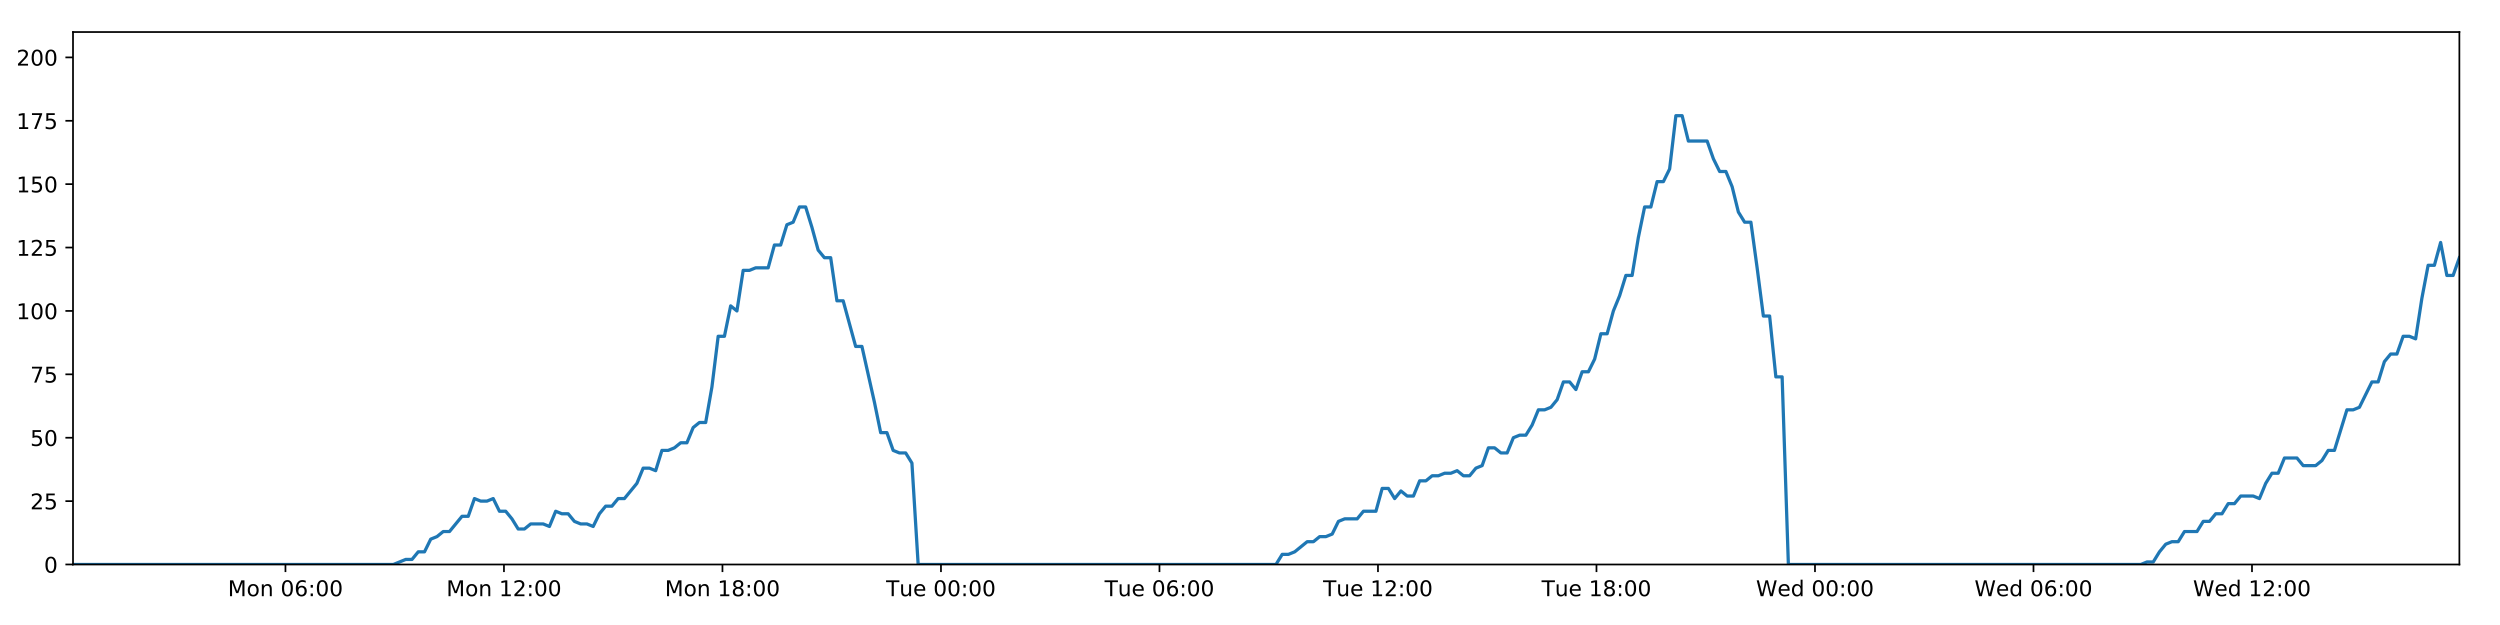
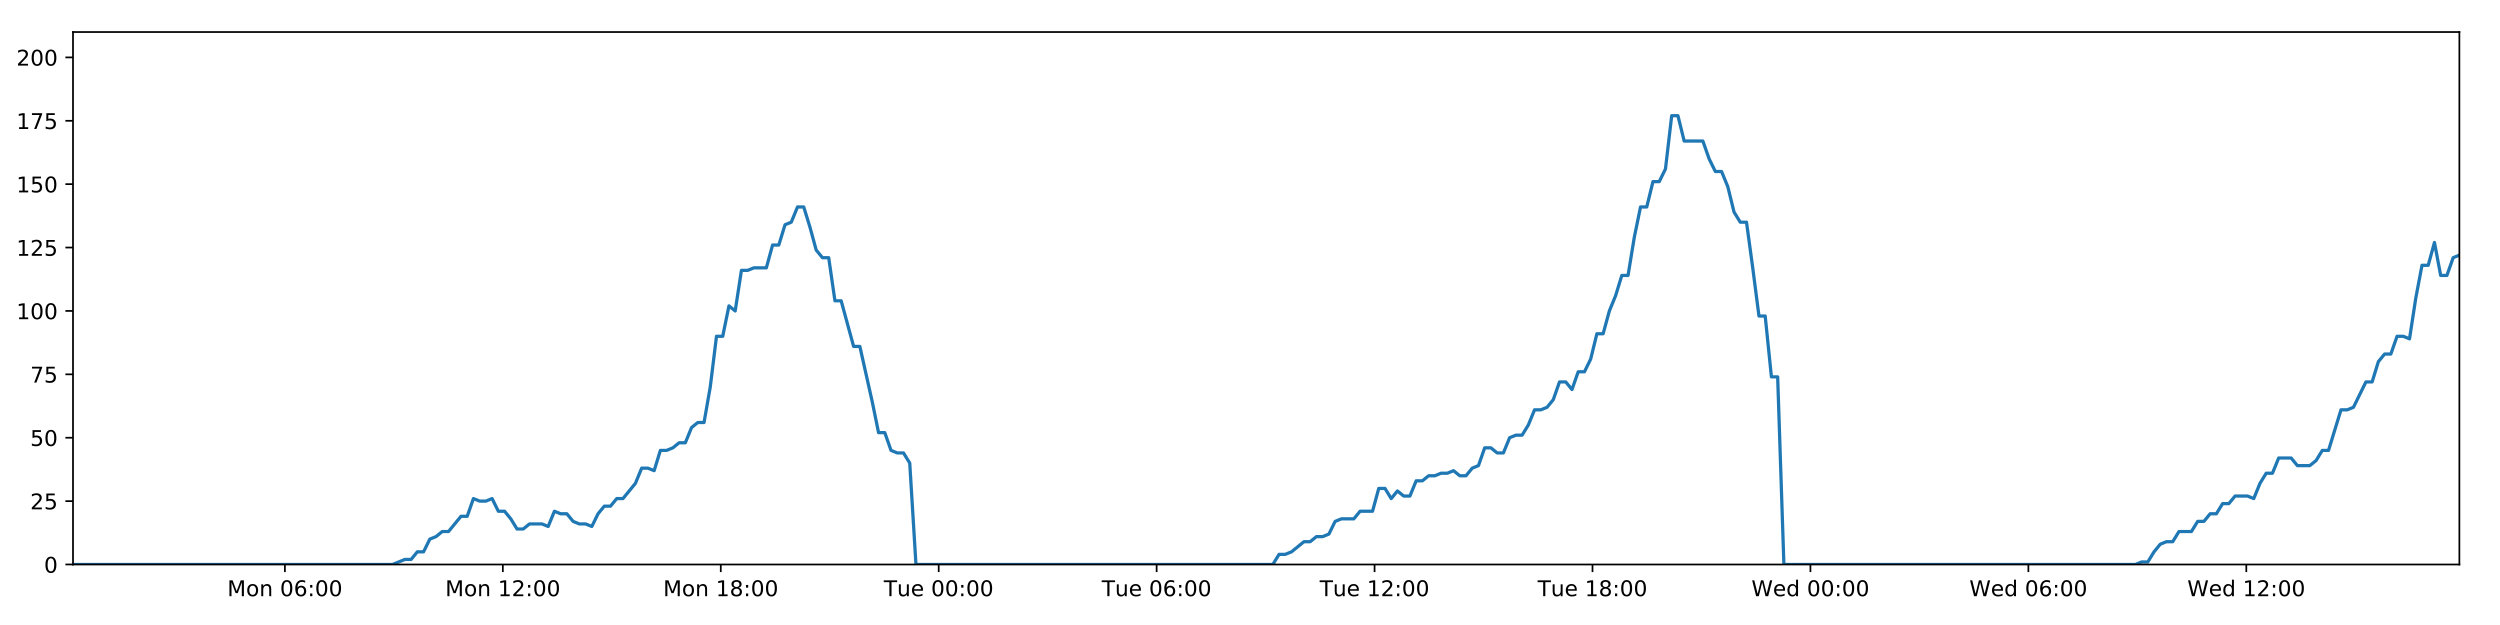
<svg xmlns="http://www.w3.org/2000/svg" xmlns:xlink="http://www.w3.org/1999/xlink" height="288pt" version="1.1" viewBox="0 0 1152 288" width="1152pt">
  <defs>
    <style type="text/css">
*{stroke-linecap:butt;stroke-linejoin:round;}
  </style>
  </defs>
  <g id="figure_1">
    <g id="patch_1">
      <path d="M 0 288  L 1152 288  L 1152 0  L 0 0  z " style="fill:#ffffff;" />
    </g>
    <g id="axes_1">
      <g id="patch_2">
        <path d="M 33.64 260.12  L 1133.28 260.12  L 1133.28 14.76  L 33.64 14.76  z " style="fill:#ffffff;" />
      </g>
      <g id="matplotlib.axis_1">
        <g id="xtick_1">
          <g id="line2d_1">
            <defs>
-               <path d="M 0 0  L 0 3.5  " id="md8ad11f461" style="stroke:#000000;stroke-width:0.8;" />
-             </defs>
-             <g>
-               <use style="stroke:#000000;stroke-width:0.8;" x="131.536" xlink:href="#md8ad11f461" y="260.12" />
+               <path d="M 0 0  L 0 3.5  " id="mcc0016bb3e" style="stroke:#000000;stroke-width:0.8;" />
+             </defs>
+             <g>
+               <use style="stroke:#000000;stroke-width:0.8;" x="131.281" xlink:href="#mcc0016bb3e" y="260.12" />
            </g>
          </g>
          <g id="text_1">
            <defs>
              <path d="M 9.812 72.906  L 24.516 72.906  L 43.109 23.297  L 61.812 72.906  L 76.516 72.906  L 76.516 0  L 66.891 0  L 66.891 64.016  L 48.094 14.016  L 38.188 14.016  L 19.391 64.016  L 19.391 0  L 9.812 0  z " id="DejaVuSans-77" />
              <path d="M 30.609 48.391  Q 23.391 48.391 19.188 42.75  Q 14.984 37.109 14.984 27.297  Q 14.984 17.484 19.156 11.844  Q 23.344 6.203 30.609 6.203  Q 37.797 6.203 41.984 11.859  Q 46.188 17.531 46.188 27.297  Q 46.188 37.016 41.984 42.703  Q 37.797 48.391 30.609 48.391  z M 30.609 56  Q 42.328 56 49.016 48.375  Q 55.719 40.766 55.719 27.297  Q 55.719 13.875 49.016 6.219  Q 42.328 -1.422 30.609 -1.422  Q 18.844 -1.422 12.172 6.219  Q 5.516 13.875 5.516 27.297  Q 5.516 40.766 12.172 48.375  Q 18.844 56 30.609 56  z " id="DejaVuSans-111" />
              <path d="M 54.891 33.016  L 54.891 0  L 45.906 0  L 45.906 32.719  Q 45.906 40.484 42.875 44.328  Q 39.844 48.188 33.797 48.188  Q 26.516 48.188 22.312 43.547  Q 18.109 38.922 18.109 30.906  L 18.109 0  L 9.078 0  L 9.078 54.688  L 18.109 54.688  L 18.109 46.188  Q 21.344 51.125 25.703 53.562  Q 30.078 56 35.797 56  Q 45.219 56 50.047 50.172  Q 54.891 44.344 54.891 33.016  z " id="DejaVuSans-110" />
              <path id="DejaVuSans-32" />
              <path d="M 31.781 66.406  Q 24.172 66.406 20.328 58.906  Q 16.5 51.422 16.5 36.375  Q 16.5 21.391 20.328 13.891  Q 24.172 6.391 31.781 6.391  Q 39.453 6.391 43.281 13.891  Q 47.125 21.391 47.125 36.375  Q 47.125 51.422 43.281 58.906  Q 39.453 66.406 31.781 66.406  z M 31.781 74.219  Q 44.047 74.219 50.516 64.516  Q 56.984 54.828 56.984 36.375  Q 56.984 17.969 50.516 8.266  Q 44.047 -1.422 31.781 -1.422  Q 19.531 -1.422 13.062 8.266  Q 6.594 17.969 6.594 36.375  Q 6.594 54.828 13.062 64.516  Q 19.531 74.219 31.781 74.219  z " id="DejaVuSans-48" />
              <path d="M 33.016 40.375  Q 26.375 40.375 22.484 35.828  Q 18.609 31.297 18.609 23.391  Q 18.609 15.531 22.484 10.953  Q 26.375 6.391 33.016 6.391  Q 39.656 6.391 43.531 10.953  Q 47.406 15.531 47.406 23.391  Q 47.406 31.297 43.531 35.828  Q 39.656 40.375 33.016 40.375  z M 52.594 71.297  L 52.594 62.312  Q 48.875 64.062 45.094 64.984  Q 41.312 65.922 37.594 65.922  Q 27.828 65.922 22.672 59.328  Q 17.531 52.734 16.797 39.406  Q 19.672 43.656 24.016 45.922  Q 28.375 48.188 33.594 48.188  Q 44.578 48.188 50.953 41.516  Q 57.328 34.859 57.328 23.391  Q 57.328 12.156 50.688 5.359  Q 44.047 -1.422 33.016 -1.422  Q 20.359 -1.422 13.672 8.266  Q 6.984 17.969 6.984 36.375  Q 6.984 53.656 15.188 63.938  Q 23.391 74.219 37.203 74.219  Q 40.922 74.219 44.703 73.484  Q 48.484 72.75 52.594 71.297  z " id="DejaVuSans-54" />
              <path d="M 11.719 12.406  L 22.016 12.406  L 22.016 0  L 11.719 0  z M 11.719 51.703  L 22.016 51.703  L 22.016 39.312  L 11.719 39.312  z " id="DejaVuSans-58" />
            </defs>
-             <g transform="translate(104.9955 274.7184)scale(0.1 -0.1)">
+             <g transform="translate(104.74 274.7184)scale(0.1 -0.1)">
              <use xlink:href="#DejaVuSans-77" />
              <use x="86.279" xlink:href="#DejaVuSans-111" />
              <use x="147.461" xlink:href="#DejaVuSans-110" />
              <use x="210.84" xlink:href="#DejaVuSans-32" />
              <use x="242.627" xlink:href="#DejaVuSans-48" />
              <use x="306.25" xlink:href="#DejaVuSans-54" />
              <use x="369.873" xlink:href="#DejaVuSans-58" />
              <use x="403.564" xlink:href="#DejaVuSans-48" />
              <use x="467.188" xlink:href="#DejaVuSans-48" />
            </g>
          </g>
        </g>
        <g id="xtick_2">
          <g id="line2d_2">
            <g>
-               <use style="stroke:#000000;stroke-width:0.8;" x="232.223" xlink:href="#md8ad11f461" y="260.12" />
+               <use style="stroke:#000000;stroke-width:0.8;" x="231.705" xlink:href="#mcc0016bb3e" y="260.12" />
            </g>
          </g>
          <g id="text_2">
            <defs>
              <path d="M 12.406 8.297  L 28.516 8.297  L 28.516 63.922  L 10.984 60.406  L 10.984 69.391  L 28.422 72.906  L 38.281 72.906  L 38.281 8.297  L 54.391 8.297  L 54.391 0  L 12.406 0  z " id="DejaVuSans-49" />
              <path d="M 19.188 8.297  L 53.609 8.297  L 53.609 0  L 7.328 0  L 7.328 8.297  Q 12.938 14.109 22.625 23.891  Q 32.328 33.688 34.812 36.531  Q 39.547 41.844 41.422 45.531  Q 43.312 49.219 43.312 52.781  Q 43.312 58.594 39.234 62.25  Q 35.156 65.922 28.609 65.922  Q 23.969 65.922 18.812 64.312  Q 13.672 62.703 7.812 59.422  L 7.812 69.391  Q 13.766 71.781 18.938 73  Q 24.125 74.219 28.422 74.219  Q 39.75 74.219 46.484 68.547  Q 53.219 62.891 53.219 53.422  Q 53.219 48.922 51.531 44.891  Q 49.859 40.875 45.406 35.406  Q 44.188 33.984 37.641 27.219  Q 31.109 20.453 19.188 8.297  z " id="DejaVuSans-50" />
            </defs>
-             <g transform="translate(205.6823 274.7184)scale(0.1 -0.1)">
+             <g transform="translate(205.1642 274.7184)scale(0.1 -0.1)">
              <use xlink:href="#DejaVuSans-77" />
              <use x="86.279" xlink:href="#DejaVuSans-111" />
              <use x="147.461" xlink:href="#DejaVuSans-110" />
              <use x="210.84" xlink:href="#DejaVuSans-32" />
              <use x="242.627" xlink:href="#DejaVuSans-49" />
              <use x="306.25" xlink:href="#DejaVuSans-50" />
              <use x="369.873" xlink:href="#DejaVuSans-58" />
              <use x="403.564" xlink:href="#DejaVuSans-48" />
              <use x="467.188" xlink:href="#DejaVuSans-48" />
            </g>
          </g>
        </g>
        <g id="xtick_3">
          <g id="line2d_3">
            <g>
-               <use style="stroke:#000000;stroke-width:0.8;" x="332.91" xlink:href="#md8ad11f461" y="260.12" />
+               <use style="stroke:#000000;stroke-width:0.8;" x="332.129" xlink:href="#mcc0016bb3e" y="260.12" />
            </g>
          </g>
          <g id="text_3">
            <defs>
              <path d="M 31.781 34.625  Q 24.75 34.625 20.719 30.859  Q 16.703 27.094 16.703 20.516  Q 16.703 13.922 20.719 10.156  Q 24.75 6.391 31.781 6.391  Q 38.812 6.391 42.859 10.172  Q 46.922 13.969 46.922 20.516  Q 46.922 27.094 42.891 30.859  Q 38.875 34.625 31.781 34.625  z M 21.922 38.812  Q 15.578 40.375 12.031 44.719  Q 8.5 49.078 8.5 55.328  Q 8.5 64.062 14.719 69.141  Q 20.953 74.219 31.781 74.219  Q 42.672 74.219 48.875 69.141  Q 55.078 64.062 55.078 55.328  Q 55.078 49.078 51.531 44.719  Q 48 40.375 41.703 38.812  Q 48.828 37.156 52.797 32.312  Q 56.781 27.484 56.781 20.516  Q 56.781 9.906 50.312 4.234  Q 43.844 -1.422 31.781 -1.422  Q 19.734 -1.422 13.25 4.234  Q 6.781 9.906 6.781 20.516  Q 6.781 27.484 10.781 32.312  Q 14.797 37.156 21.922 38.812  z M 18.312 54.391  Q 18.312 48.734 21.844 45.562  Q 25.391 42.391 31.781 42.391  Q 38.141 42.391 41.719 45.562  Q 45.312 48.734 45.312 54.391  Q 45.312 60.062 41.719 63.234  Q 38.141 66.406 31.781 66.406  Q 25.391 66.406 21.844 63.234  Q 18.312 60.062 18.312 54.391  z " id="DejaVuSans-56" />
            </defs>
-             <g transform="translate(306.3692 274.7184)scale(0.1 -0.1)">
+             <g transform="translate(305.5883 274.7184)scale(0.1 -0.1)">
              <use xlink:href="#DejaVuSans-77" />
              <use x="86.279" xlink:href="#DejaVuSans-111" />
              <use x="147.461" xlink:href="#DejaVuSans-110" />
              <use x="210.84" xlink:href="#DejaVuSans-32" />
              <use x="242.627" xlink:href="#DejaVuSans-49" />
              <use x="306.25" xlink:href="#DejaVuSans-56" />
              <use x="369.873" xlink:href="#DejaVuSans-58" />
              <use x="403.564" xlink:href="#DejaVuSans-48" />
              <use x="467.188" xlink:href="#DejaVuSans-48" />
            </g>
          </g>
        </g>
        <g id="xtick_4">
          <g id="line2d_4">
            <g>
-               <use style="stroke:#000000;stroke-width:0.8;" x="433.597" xlink:href="#md8ad11f461" y="260.12" />
+               <use style="stroke:#000000;stroke-width:0.8;" x="432.553" xlink:href="#mcc0016bb3e" y="260.12" />
            </g>
          </g>
          <g id="text_4">
            <defs>
              <path d="M -0.297 72.906  L 61.375 72.906  L 61.375 64.594  L 35.5 64.594  L 35.5 0  L 25.594 0  L 25.594 64.594  L -0.297 64.594  z " id="DejaVuSans-84" />
              <path d="M 8.5 21.578  L 8.5 54.688  L 17.484 54.688  L 17.484 21.922  Q 17.484 14.156 20.5 10.266  Q 23.531 6.391 29.594 6.391  Q 36.859 6.391 41.078 11.031  Q 45.312 15.672 45.312 23.688  L 45.312 54.688  L 54.297 54.688  L 54.297 0  L 45.312 0  L 45.312 8.406  Q 42.047 3.422 37.719 1  Q 33.406 -1.422 27.688 -1.422  Q 18.266 -1.422 13.375 4.438  Q 8.5 10.297 8.5 21.578  z M 31.109 56  z " id="DejaVuSans-117" />
              <path d="M 56.203 29.594  L 56.203 25.203  L 14.891 25.203  Q 15.484 15.922 20.484 11.062  Q 25.484 6.203 34.422 6.203  Q 39.594 6.203 44.453 7.469  Q 49.312 8.734 54.109 11.281  L 54.109 2.781  Q 49.266 0.734 44.188 -0.344  Q 39.109 -1.422 33.891 -1.422  Q 20.797 -1.422 13.156 6.188  Q 5.516 13.812 5.516 26.812  Q 5.516 40.234 12.766 48.109  Q 20.016 56 32.328 56  Q 43.359 56 49.781 48.891  Q 56.203 41.797 56.203 29.594  z M 47.219 32.234  Q 47.125 39.594 43.094 43.984  Q 39.062 48.391 32.422 48.391  Q 24.906 48.391 20.391 44.141  Q 15.875 39.891 15.188 32.172  z " id="DejaVuSans-101" />
            </defs>
-             <g transform="translate(408.3108 274.7184)scale(0.1 -0.1)">
+             <g transform="translate(407.2671 274.7184)scale(0.1 -0.1)">
              <use xlink:href="#DejaVuSans-84" />
              <use x="60.85" xlink:href="#DejaVuSans-117" />
              <use x="124.229" xlink:href="#DejaVuSans-101" />
              <use x="185.752" xlink:href="#DejaVuSans-32" />
              <use x="217.539" xlink:href="#DejaVuSans-48" />
              <use x="281.162" xlink:href="#DejaVuSans-48" />
              <use x="344.785" xlink:href="#DejaVuSans-58" />
              <use x="378.477" xlink:href="#DejaVuSans-48" />
              <use x="442.1" xlink:href="#DejaVuSans-48" />
            </g>
          </g>
        </g>
        <g id="xtick_5">
          <g id="line2d_5">
            <g>
-               <use style="stroke:#000000;stroke-width:0.8;" x="534.284" xlink:href="#md8ad11f461" y="260.12" />
+               <use style="stroke:#000000;stroke-width:0.8;" x="532.977" xlink:href="#mcc0016bb3e" y="260.12" />
            </g>
          </g>
          <g id="text_5">
-             <g transform="translate(508.9976 274.7184)scale(0.1 -0.1)">
+             <g transform="translate(507.6913 274.7184)scale(0.1 -0.1)">
              <use xlink:href="#DejaVuSans-84" />
              <use x="60.85" xlink:href="#DejaVuSans-117" />
              <use x="124.229" xlink:href="#DejaVuSans-101" />
              <use x="185.752" xlink:href="#DejaVuSans-32" />
              <use x="217.539" xlink:href="#DejaVuSans-48" />
              <use x="281.162" xlink:href="#DejaVuSans-54" />
              <use x="344.785" xlink:href="#DejaVuSans-58" />
              <use x="378.477" xlink:href="#DejaVuSans-48" />
              <use x="442.1" xlink:href="#DejaVuSans-48" />
            </g>
          </g>
        </g>
        <g id="xtick_6">
          <g id="line2d_6">
            <g>
-               <use style="stroke:#000000;stroke-width:0.8;" x="634.97" xlink:href="#md8ad11f461" y="260.12" />
+               <use style="stroke:#000000;stroke-width:0.8;" x="633.401" xlink:href="#mcc0016bb3e" y="260.12" />
            </g>
          </g>
          <g id="text_6">
-             <g transform="translate(609.6845 274.7184)scale(0.1 -0.1)">
+             <g transform="translate(608.1154 274.7184)scale(0.1 -0.1)">
              <use xlink:href="#DejaVuSans-84" />
              <use x="60.85" xlink:href="#DejaVuSans-117" />
              <use x="124.229" xlink:href="#DejaVuSans-101" />
              <use x="185.752" xlink:href="#DejaVuSans-32" />
              <use x="217.539" xlink:href="#DejaVuSans-49" />
              <use x="281.162" xlink:href="#DejaVuSans-50" />
              <use x="344.785" xlink:href="#DejaVuSans-58" />
              <use x="378.477" xlink:href="#DejaVuSans-48" />
              <use x="442.1" xlink:href="#DejaVuSans-48" />
            </g>
          </g>
        </g>
        <g id="xtick_7">
          <g id="line2d_7">
            <g>
-               <use style="stroke:#000000;stroke-width:0.8;" x="735.657" xlink:href="#md8ad11f461" y="260.12" />
+               <use style="stroke:#000000;stroke-width:0.8;" x="733.825" xlink:href="#mcc0016bb3e" y="260.12" />
            </g>
          </g>
          <g id="text_7">
-             <g transform="translate(710.3714 274.7184)scale(0.1 -0.1)">
+             <g transform="translate(708.5396 274.7184)scale(0.1 -0.1)">
              <use xlink:href="#DejaVuSans-84" />
              <use x="60.85" xlink:href="#DejaVuSans-117" />
              <use x="124.229" xlink:href="#DejaVuSans-101" />
              <use x="185.752" xlink:href="#DejaVuSans-32" />
              <use x="217.539" xlink:href="#DejaVuSans-49" />
              <use x="281.162" xlink:href="#DejaVuSans-56" />
              <use x="344.785" xlink:href="#DejaVuSans-58" />
              <use x="378.477" xlink:href="#DejaVuSans-48" />
              <use x="442.1" xlink:href="#DejaVuSans-48" />
            </g>
          </g>
        </g>
        <g id="xtick_8">
          <g id="line2d_8">
            <g>
-               <use style="stroke:#000000;stroke-width:0.8;" x="836.344" xlink:href="#md8ad11f461" y="260.12" />
+               <use style="stroke:#000000;stroke-width:0.8;" x="834.25" xlink:href="#mcc0016bb3e" y="260.12" />
            </g>
          </g>
          <g id="text_8">
            <defs>
              <path d="M 3.328 72.906  L 13.281 72.906  L 28.609 11.281  L 43.891 72.906  L 54.984 72.906  L 70.312 11.281  L 85.594 72.906  L 95.609 72.906  L 77.297 0  L 64.891 0  L 49.516 63.281  L 33.984 0  L 21.578 0  z " id="DejaVuSans-87" />
              <path d="M 45.406 46.391  L 45.406 75.984  L 54.391 75.984  L 54.391 0  L 45.406 0  L 45.406 8.203  Q 42.578 3.328 38.25 0.953  Q 33.938 -1.422 27.875 -1.422  Q 17.969 -1.422 11.734 6.484  Q 5.516 14.406 5.516 27.297  Q 5.516 40.188 11.734 48.094  Q 17.969 56 27.875 56  Q 33.938 56 38.25 53.625  Q 42.578 51.266 45.406 46.391  z M 14.797 27.297  Q 14.797 17.391 18.875 11.75  Q 22.953 6.109 30.078 6.109  Q 37.203 6.109 41.297 11.75  Q 45.406 17.391 45.406 27.297  Q 45.406 37.203 41.297 42.844  Q 37.203 48.484 30.078 48.484  Q 22.953 48.484 18.875 42.844  Q 14.797 37.203 14.797 27.297  z " id="DejaVuSans-100" />
            </defs>
-             <g transform="translate(809.1551 274.7184)scale(0.1 -0.1)">
+             <g transform="translate(807.0606 274.7184)scale(0.1 -0.1)">
              <use xlink:href="#DejaVuSans-87" />
              <use x="98.799" xlink:href="#DejaVuSans-101" />
              <use x="160.322" xlink:href="#DejaVuSans-100" />
              <use x="223.799" xlink:href="#DejaVuSans-32" />
              <use x="255.586" xlink:href="#DejaVuSans-48" />
              <use x="319.209" xlink:href="#DejaVuSans-48" />
              <use x="382.832" xlink:href="#DejaVuSans-58" />
              <use x="416.523" xlink:href="#DejaVuSans-48" />
              <use x="480.146" xlink:href="#DejaVuSans-48" />
            </g>
          </g>
        </g>
        <g id="xtick_9">
          <g id="line2d_9">
            <g>
-               <use style="stroke:#000000;stroke-width:0.8;" x="937.031" xlink:href="#md8ad11f461" y="260.12" />
+               <use style="stroke:#000000;stroke-width:0.8;" x="934.674" xlink:href="#mcc0016bb3e" y="260.12" />
            </g>
          </g>
          <g id="text_9">
-             <g transform="translate(909.842 274.7184)scale(0.1 -0.1)">
+             <g transform="translate(907.4847 274.7184)scale(0.1 -0.1)">
              <use xlink:href="#DejaVuSans-87" />
              <use x="98.799" xlink:href="#DejaVuSans-101" />
              <use x="160.322" xlink:href="#DejaVuSans-100" />
              <use x="223.799" xlink:href="#DejaVuSans-32" />
              <use x="255.586" xlink:href="#DejaVuSans-48" />
              <use x="319.209" xlink:href="#DejaVuSans-54" />
              <use x="382.832" xlink:href="#DejaVuSans-58" />
              <use x="416.523" xlink:href="#DejaVuSans-48" />
              <use x="480.146" xlink:href="#DejaVuSans-48" />
            </g>
          </g>
        </g>
        <g id="xtick_10">
          <g id="line2d_10">
            <g>
-               <use style="stroke:#000000;stroke-width:0.8;" x="1037.718" xlink:href="#md8ad11f461" y="260.12" />
+               <use style="stroke:#000000;stroke-width:0.8;" x="1035.098" xlink:href="#mcc0016bb3e" y="260.12" />
            </g>
          </g>
          <g id="text_10">
-             <g transform="translate(1010.529 274.7184)scale(0.1 -0.1)">
+             <g transform="translate(1007.909 274.7184)scale(0.1 -0.1)">
              <use xlink:href="#DejaVuSans-87" />
              <use x="98.799" xlink:href="#DejaVuSans-101" />
              <use x="160.322" xlink:href="#DejaVuSans-100" />
              <use x="223.799" xlink:href="#DejaVuSans-32" />
              <use x="255.586" xlink:href="#DejaVuSans-49" />
              <use x="319.209" xlink:href="#DejaVuSans-50" />
              <use x="382.832" xlink:href="#DejaVuSans-58" />
              <use x="416.523" xlink:href="#DejaVuSans-48" />
              <use x="480.146" xlink:href="#DejaVuSans-48" />
            </g>
          </g>
        </g>
      </g>
      <g id="matplotlib.axis_2">
        <g id="ytick_1">
          <g id="line2d_11">
            <defs>
-               <path d="M 0 0  L -3.5 0  " id="me25338beed" style="stroke:#000000;stroke-width:0.8;" />
-             </defs>
-             <g>
-               <use style="stroke:#000000;stroke-width:0.8;" x="33.64" xlink:href="#me25338beed" y="260.12" />
+               <path d="M 0 0  L -3.5 0  " id="m55a5565cb0" style="stroke:#000000;stroke-width:0.8;" />
+             </defs>
+             <g>
+               <use style="stroke:#000000;stroke-width:0.8;" x="33.64" xlink:href="#m55a5565cb0" y="260.12" />
            </g>
          </g>
          <g id="text_11">
            <g transform="translate(20.2775 263.9192)scale(0.1 -0.1)">
              <use xlink:href="#DejaVuSans-48" />
            </g>
          </g>
        </g>
        <g id="ytick_2">
          <g id="line2d_12">
            <g>
-               <use style="stroke:#000000;stroke-width:0.8;" x="33.64" xlink:href="#me25338beed" y="230.91" />
+               <use style="stroke:#000000;stroke-width:0.8;" x="33.64" xlink:href="#m55a5565cb0" y="230.91" />
            </g>
          </g>
          <g id="text_12">
            <defs>
              <path d="M 10.797 72.906  L 49.516 72.906  L 49.516 64.594  L 19.828 64.594  L 19.828 46.734  Q 21.969 47.469 24.109 47.828  Q 26.266 48.188 28.422 48.188  Q 40.625 48.188 47.75 41.5  Q 54.891 34.812 54.891 23.391  Q 54.891 11.625 47.562 5.094  Q 40.234 -1.422 26.906 -1.422  Q 22.312 -1.422 17.547 -0.641  Q 12.797 0.141 7.719 1.703  L 7.719 11.625  Q 12.109 9.234 16.797 8.062  Q 21.484 6.891 26.703 6.891  Q 35.156 6.891 40.078 11.328  Q 45.016 15.766 45.016 23.391  Q 45.016 31 40.078 35.438  Q 35.156 39.891 26.703 39.891  Q 22.75 39.891 18.812 39.016  Q 14.891 38.141 10.797 36.281  z " id="DejaVuSans-53" />
            </defs>
            <g transform="translate(13.915 234.7097)scale(0.1 -0.1)">
              <use xlink:href="#DejaVuSans-50" />
              <use x="63.623" xlink:href="#DejaVuSans-53" />
            </g>
          </g>
        </g>
        <g id="ytick_3">
          <g id="line2d_13">
            <g>
-               <use style="stroke:#000000;stroke-width:0.8;" x="33.64" xlink:href="#me25338beed" y="201.701" />
+               <use style="stroke:#000000;stroke-width:0.8;" x="33.64" xlink:href="#m55a5565cb0" y="201.701" />
            </g>
          </g>
          <g id="text_13">
            <g transform="translate(13.915 205.5002)scale(0.1 -0.1)">
              <use xlink:href="#DejaVuSans-53" />
              <use x="63.623" xlink:href="#DejaVuSans-48" />
            </g>
          </g>
        </g>
        <g id="ytick_4">
          <g id="line2d_14">
            <g>
-               <use style="stroke:#000000;stroke-width:0.8;" x="33.64" xlink:href="#me25338beed" y="172.491" />
+               <use style="stroke:#000000;stroke-width:0.8;" x="33.64" xlink:href="#m55a5565cb0" y="172.491" />
            </g>
          </g>
          <g id="text_14">
            <defs>
              <path d="M 8.203 72.906  L 55.078 72.906  L 55.078 68.703  L 28.609 0  L 18.312 0  L 43.219 64.594  L 8.203 64.594  z " id="DejaVuSans-55" />
            </defs>
            <g transform="translate(13.915 176.2906)scale(0.1 -0.1)">
              <use xlink:href="#DejaVuSans-55" />
              <use x="63.623" xlink:href="#DejaVuSans-53" />
            </g>
          </g>
        </g>
        <g id="ytick_5">
          <g id="line2d_15">
            <g>
-               <use style="stroke:#000000;stroke-width:0.8;" x="33.64" xlink:href="#me25338beed" y="143.282" />
+               <use style="stroke:#000000;stroke-width:0.8;" x="33.64" xlink:href="#m55a5565cb0" y="143.282" />
            </g>
          </g>
          <g id="text_15">
            <g transform="translate(7.5525 147.0811)scale(0.1 -0.1)">
              <use xlink:href="#DejaVuSans-49" />
              <use x="63.623" xlink:href="#DejaVuSans-48" />
              <use x="127.246" xlink:href="#DejaVuSans-48" />
            </g>
          </g>
        </g>
        <g id="ytick_6">
          <g id="line2d_16">
            <g>
-               <use style="stroke:#000000;stroke-width:0.8;" x="33.64" xlink:href="#me25338beed" y="114.072" />
+               <use style="stroke:#000000;stroke-width:0.8;" x="33.64" xlink:href="#m55a5565cb0" y="114.072" />
            </g>
          </g>
          <g id="text_16">
            <g transform="translate(7.5525 117.8716)scale(0.1 -0.1)">
              <use xlink:href="#DejaVuSans-49" />
              <use x="63.623" xlink:href="#DejaVuSans-50" />
              <use x="127.246" xlink:href="#DejaVuSans-53" />
            </g>
          </g>
        </g>
        <g id="ytick_7">
          <g id="line2d_17">
            <g>
-               <use style="stroke:#000000;stroke-width:0.8;" x="33.64" xlink:href="#me25338beed" y="84.863" />
+               <use style="stroke:#000000;stroke-width:0.8;" x="33.64" xlink:href="#m55a5565cb0" y="84.863" />
            </g>
          </g>
          <g id="text_17">
            <g transform="translate(7.5525 88.66208)scale(0.1 -0.1)">
              <use xlink:href="#DejaVuSans-49" />
              <use x="63.623" xlink:href="#DejaVuSans-53" />
              <use x="127.246" xlink:href="#DejaVuSans-48" />
            </g>
          </g>
        </g>
        <g id="ytick_8">
          <g id="line2d_18">
            <g>
-               <use style="stroke:#000000;stroke-width:0.8;" x="33.64" xlink:href="#me25338beed" y="55.653" />
+               <use style="stroke:#000000;stroke-width:0.8;" x="33.64" xlink:href="#m55a5565cb0" y="55.653" />
            </g>
          </g>
          <g id="text_18">
            <g transform="translate(7.5525 59.45255)scale(0.1 -0.1)">
              <use xlink:href="#DejaVuSans-49" />
              <use x="63.623" xlink:href="#DejaVuSans-55" />
              <use x="127.246" xlink:href="#DejaVuSans-53" />
            </g>
          </g>
        </g>
        <g id="ytick_9">
          <g id="line2d_19">
            <g>
-               <use style="stroke:#000000;stroke-width:0.8;" x="33.64" xlink:href="#me25338beed" y="26.444" />
+               <use style="stroke:#000000;stroke-width:0.8;" x="33.64" xlink:href="#m55a5565cb0" y="26.444" />
            </g>
          </g>
          <g id="text_19">
            <g transform="translate(7.5525 30.24303)scale(0.1 -0.1)">
              <use xlink:href="#DejaVuSans-50" />
              <use x="63.623" xlink:href="#DejaVuSans-48" />
              <use x="127.246" xlink:href="#DejaVuSans-48" />
            </g>
          </g>
        </g>
      </g>
      <g id="line2d_20">
-         <path clip-path="url(#pf702765fff)" d="M 33.64 260.12  L 181.254 260.12  L 186.971 257.783  L 189.849 257.783  L 192.727 254.278  L 195.605 254.278  L 198.483 248.436  L 201.365 247.268  L 204.241 244.931  L 207.123 244.931  L 212.882 237.921  L 215.759 237.921  L 218.635 229.742  L 221.513 230.91  L 224.392 230.91  L 227.269 229.742  L 230.148 235.584  L 233.027 235.584  L 235.905 239.089  L 238.781 243.763  L 241.659 243.763  L 244.538 241.426  L 250.293 241.426  L 253.176 242.594  L 256.057 235.584  L 258.934 236.752  L 261.813 236.752  L 264.693 240.258  L 267.571 241.426  L 270.449 241.426  L 273.334 242.594  L 276.209 236.752  L 279.086 233.247  L 281.963 233.247  L 284.847 229.742  L 287.723 229.742  L 293.477 222.732  L 296.369 215.722  L 299.246 215.722  L 302.128 216.89  L 305.009 207.543  L 307.888 207.543  L 310.766 206.374  L 313.646 204.038  L 316.527 204.038  L 319.409 197.027  L 322.291 194.691  L 325.175 194.691  L 328.051 178.333  L 330.936 154.966  L 333.814 154.966  L 336.692 140.945  L 339.573 143.282  L 342.456 124.588  L 345.334 124.588  L 348.214 123.419  L 353.967 123.419  L 356.849 112.904  L 359.725 112.904  L 362.604 103.557  L 365.482 102.389  L 368.364 95.378  L 371.247 95.378  L 374.129 104.725  L 377.007 115.241  L 379.884 118.746  L 382.775 118.746  L 385.657 138.608  L 388.533 138.608  L 394.289 159.639  L 397.171 159.639  L 402.936 185.344  L 405.811 199.364  L 408.688 199.364  L 411.57 207.543  L 414.452 208.711  L 417.331 208.711  L 420.213 213.385  L 423.089 260.12  L 587.967 260.12  L 590.846 255.446  L 593.723 255.446  L 596.603 254.278  L 602.358 249.605  L 605.236 249.605  L 608.114 247.268  L 610.993 247.268  L 613.873 246.099  L 616.751 240.258  L 619.632 239.089  L 625.387 239.089  L 628.266 235.584  L 634.027 235.584  L 636.906 225.069  L 639.786 225.069  L 642.663 229.742  L 645.54 226.237  L 648.428 228.574  L 651.305 228.574  L 654.183 221.563  L 657.064 221.563  L 659.943 219.227  L 662.822 219.227  L 665.701 218.058  L 668.58 218.058  L 671.458 216.89  L 674.336 219.227  L 677.213 219.227  L 680.091 215.722  L 682.969 214.553  L 685.845 206.374  L 688.728 206.374  L 691.607 208.711  L 694.487 208.711  L 697.363 201.701  L 700.242 200.533  L 703.125 200.533  L 706.002 195.859  L 708.878 188.849  L 711.767 188.849  L 714.654 187.68  L 717.533 184.175  L 720.41 175.997  L 723.294 175.997  L 726.173 179.502  L 729.051 171.323  L 731.931 171.323  L 734.806 165.481  L 737.684 153.797  L 740.566 153.797  L 743.443 143.282  L 746.322 136.272  L 749.2 126.925  L 752.078 126.925  L 754.957 109.399  L 757.84 95.378  L 760.716 95.378  L 763.595 83.694  L 766.484 83.694  L 769.365 77.853  L 772.245 53.317  L 775.129 53.317  L 778.006 65  L 786.651 65  L 789.531 73.179  L 792.408 79.021  L 795.286 79.021  L 798.165 86.031  L 801.047 97.715  L 803.928 102.389  L 806.808 102.389  L 809.683 123.419  L 812.56 145.619  L 815.438 145.619  L 818.316 173.66  L 821.199 173.66  L 824.081 260.12  L 986.491 260.12  L 989.33 258.952  L 992.206 258.952  L 995.086 254.278  L 997.964 250.773  L 1000.846 249.605  L 1003.724 249.605  L 1006.607 244.931  L 1012.368 244.931  L 1015.251 240.258  L 1018.129 240.258  L 1021.007 236.752  L 1023.884 236.752  L 1026.762 232.079  L 1029.641 232.079  L 1032.52 228.574  L 1038.281 228.574  L 1041.161 229.742  L 1044.037 222.732  L 1046.916 218.058  L 1049.796 218.058  L 1052.675 211.048  L 1058.434 211.048  L 1061.311 214.553  L 1067.072 214.553  L 1069.95 212.216  L 1072.826 207.543  L 1075.701 207.543  L 1081.461 188.849  L 1084.341 188.849  L 1087.218 187.68  L 1092.974 175.997  L 1095.851 175.997  L 1098.727 166.65  L 1101.606 163.144  L 1104.487 163.144  L 1107.367 154.966  L 1110.247 154.966  L 1113.124 156.134  L 1116.004 137.44  L 1118.883 122.251  L 1121.763 122.251  L 1124.642 111.736  L 1127.52 126.925  L 1130.398 126.925  L 1133.28 118.746  L 1133.28 118.746  " style="fill:none;stroke:#1f77b4;stroke-linecap:square;stroke-width:1.5;" />
+         <path clip-path="url(#pc8e0b4713b)" d="M 33.64 260.12  L 180.869 260.12  L 186.571 257.783  L 189.441 257.783  L 192.312 254.278  L 195.182 254.278  L 198.053 248.436  L 200.927 247.268  L 203.795 244.931  L 206.67 244.931  L 212.414 237.921  L 215.284 237.921  L 218.152 229.742  L 221.023 230.91  L 223.894 230.91  L 226.764 229.742  L 229.635 235.584  L 232.507 235.584  L 235.377 239.089  L 238.246 243.763  L 241.116 243.763  L 243.988 241.426  L 249.728 241.426  L 252.603 242.594  L 255.477 235.584  L 258.346 236.752  L 261.218 236.752  L 264.09 240.258  L 266.96 241.426  L 269.831 241.426  L 272.709 242.594  L 275.576 236.752  L 278.446 233.247  L 281.315 233.247  L 284.192 229.742  L 287.06 229.742  L 292.799 222.732  L 295.683 215.722  L 298.553 215.722  L 301.427 216.89  L 304.301 207.543  L 307.172 207.543  L 310.043 206.374  L 312.915 204.038  L 315.789 204.038  L 318.664 197.027  L 321.538 194.691  L 324.415 194.691  L 327.283 178.333  L 330.16 154.966  L 333.03 154.966  L 335.901 140.945  L 338.775 143.282  L 341.65 124.588  L 344.52 124.588  L 347.393 123.419  L 353.131 123.419  L 356.006 112.904  L 358.874 112.904  L 361.746 103.557  L 364.616 102.389  L 367.491 95.378  L 370.366 95.378  L 373.24 104.725  L 376.111 115.241  L 378.981 118.746  L 381.864 118.746  L 384.739 138.608  L 387.607 138.608  L 393.348 159.639  L 396.222 159.639  L 401.972 185.344  L 404.84 199.364  L 407.709 199.364  L 410.583 207.543  L 413.458 208.711  L 416.33 208.711  L 419.205 213.385  L 422.073 260.12  L 586.52 260.12  L 589.392 255.446  L 592.262 255.446  L 595.134 254.278  L 600.874 249.605  L 603.745 249.605  L 606.615 247.268  L 609.487 247.268  L 612.358 246.099  L 615.229 240.258  L 618.103 239.089  L 623.843 239.089  L 626.715 235.584  L 632.46 235.584  L 635.332 225.069  L 638.204 225.069  L 641.074 229.742  L 643.944 226.237  L 646.823 228.574  L 649.693 228.574  L 652.564 221.563  L 655.437 221.563  L 658.308 219.227  L 661.18 219.227  L 664.052 218.058  L 666.923 218.058  L 669.794 216.89  L 672.664 219.227  L 675.534 219.227  L 678.404 215.722  L 681.275 214.553  L 684.143 206.374  L 687.019 206.374  L 689.891 208.711  L 692.763 208.711  L 695.631 201.701  L 698.503 200.533  L 701.378 200.533  L 704.247 195.859  L 707.116 188.849  L 709.998 188.849  L 712.877 187.68  L 715.749 184.175  L 718.618 175.997  L 721.494 175.997  L 724.366 179.502  L 727.237 171.323  L 730.109 171.323  L 732.977 165.481  L 735.847 153.797  L 738.721 153.797  L 741.591 143.282  L 744.463 136.272  L 747.333 126.925  L 750.204 126.925  L 753.075 109.399  L 755.95 95.378  L 758.819 95.378  L 761.69 83.694  L 764.571 83.694  L 767.446 77.853  L 770.318 53.317  L 773.194 53.317  L 776.064 65  L 784.686 65  L 787.559 73.179  L 790.428 79.021  L 793.299 79.021  L 796.17 86.031  L 799.044 97.715  L 801.918 102.389  L 804.79 102.389  L 807.658 123.419  L 810.528 145.619  L 813.398 145.619  L 816.269 173.66  L 819.144 173.66  L 822.018 260.12  L 984.005 260.12  L 986.836 258.952  L 989.704 258.952  L 992.578 254.278  L 995.448 250.773  L 998.322 249.605  L 1001.193 249.605  L 1004.068 244.931  L 1009.814 244.931  L 1012.689 240.258  L 1015.56 240.258  L 1018.43 236.752  L 1021.301 236.752  L 1024.171 232.079  L 1027.042 232.079  L 1029.914 228.574  L 1035.66 228.574  L 1038.532 229.742  L 1041.401 222.732  L 1044.272 218.058  L 1047.144 218.058  L 1050.016 211.048  L 1055.76 211.048  L 1058.63 214.553  L 1064.376 214.553  L 1067.246 212.216  L 1070.114 207.543  L 1072.982 207.543  L 1078.727 188.849  L 1081.599 188.849  L 1084.469 187.68  L 1090.21 175.997  L 1093.079 175.997  L 1095.948 166.65  L 1098.819 163.144  L 1101.693 163.144  L 1104.565 154.966  L 1107.437 154.966  L 1110.307 156.134  L 1113.179 137.44  L 1116.051 122.251  L 1118.924 122.251  L 1121.795 111.736  L 1124.666 126.925  L 1127.536 126.925  L 1130.411 118.746  L 1133.28 117.578  L 1133.28 117.578  " style="fill:none;stroke:#1f77b4;stroke-linecap:square;stroke-width:1.5;" />
      </g>
      <g id="patch_3">
        <path d="M 33.64 260.12  L 33.64 14.76  " style="fill:none;stroke:#000000;stroke-linecap:square;stroke-linejoin:miter;stroke-width:0.8;" />
      </g>
      <g id="patch_4">
        <path d="M 1133.28 260.12  L 1133.28 14.76  " style="fill:none;stroke:#000000;stroke-linecap:square;stroke-linejoin:miter;stroke-width:0.8;" />
      </g>
      <g id="patch_5">
        <path d="M 33.64 260.12  L 1133.28 260.12  " style="fill:none;stroke:#000000;stroke-linecap:square;stroke-linejoin:miter;stroke-width:0.8;" />
      </g>
      <g id="patch_6">
        <path d="M 33.64 14.76  L 1133.28 14.76  " style="fill:none;stroke:#000000;stroke-linecap:square;stroke-linejoin:miter;stroke-width:0.8;" />
      </g>
    </g>
  </g>
  <defs>
-     <clipPath id="pf702765fff">
+     <clipPath id="pc8e0b4713b">
      <rect height="245.36" width="1099.64" x="33.64" y="14.76" />
    </clipPath>
  </defs>
</svg>
